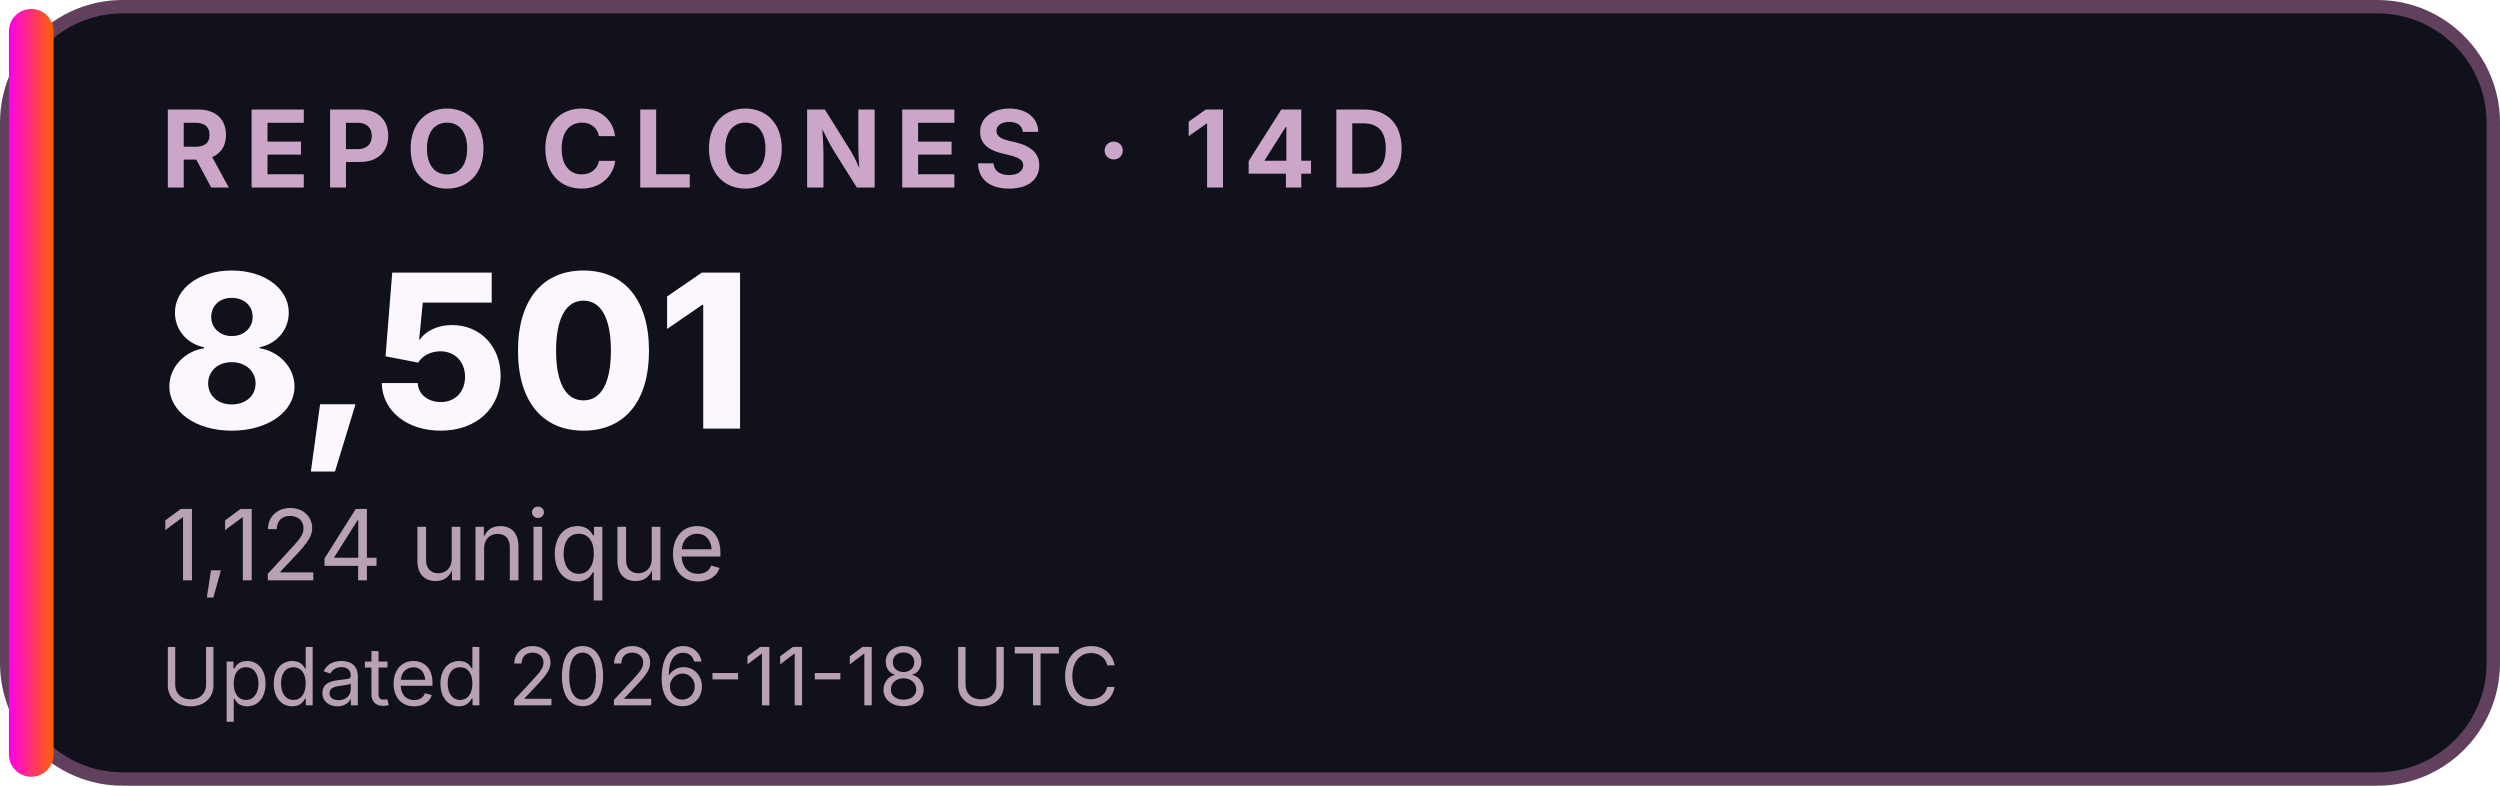
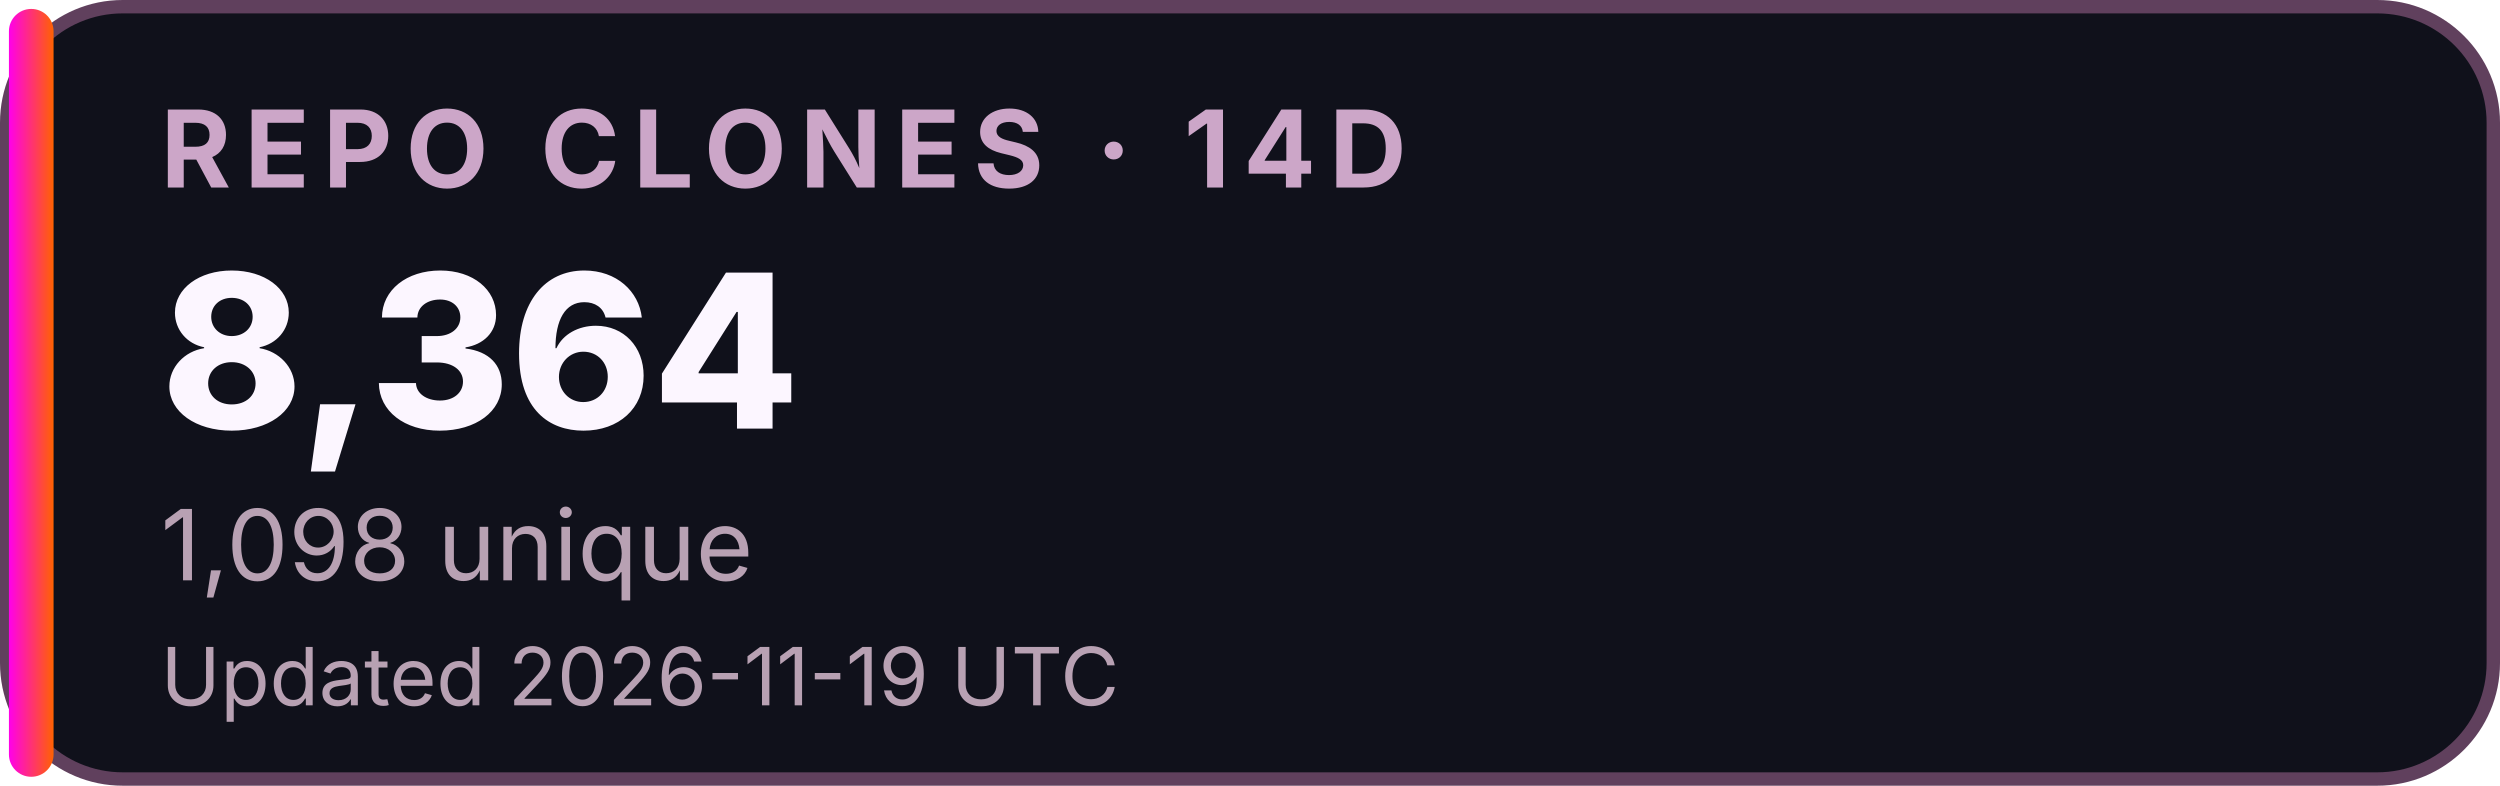
<svg xmlns="http://www.w3.org/2000/svg" width="280" height="88" viewBox="0 0 280 88" role="img" aria-labelledby="title desc">
  <defs>
    <linearGradient id="accent">
      <stop stop-color="#FF00EA" />
      <stop offset="1" stop-color="#FF6200" />
    </linearGradient>
  </defs>
  <rect x="0.75" y="0.75" width="278.5" height="86.5" rx="13" fill="#10111B" stroke="#60405D" stroke-width="1.5" />
  <rect x="1" y="1" width="5" height="86" rx="2.5" fill="url(#accent)" />
  <g font-family="Inter,Segoe UI,Arial,sans-serif">
    <text x="18" y="21" font-size="12" font-weight="700" letter-spacing="1.5" fill="#CCA6C8">REPO CLONES · 14D</text>
-     <text x="18" y="48" font-size="24" font-weight="800" fill="#FCF6FF">8,501</text>
-     <text x="18" y="65" font-size="11" fill="#B8A1B3">1,124 unique</text>
-     <text x="18" y="79" font-size="9" fill="#B8A1B3">Updated 2026-11-18 UTC</text>
+     <text x="18" y="48" font-size="24" font-weight="800" fill="#FCF6FF">8,364</text>
+     <text x="18" y="65" font-size="11" fill="#B8A1B3">1,098 unique</text>
+     <text x="18" y="79" font-size="9" fill="#B8A1B3">Updated 2026-11-19 UTC</text>
  </g>
</svg>
